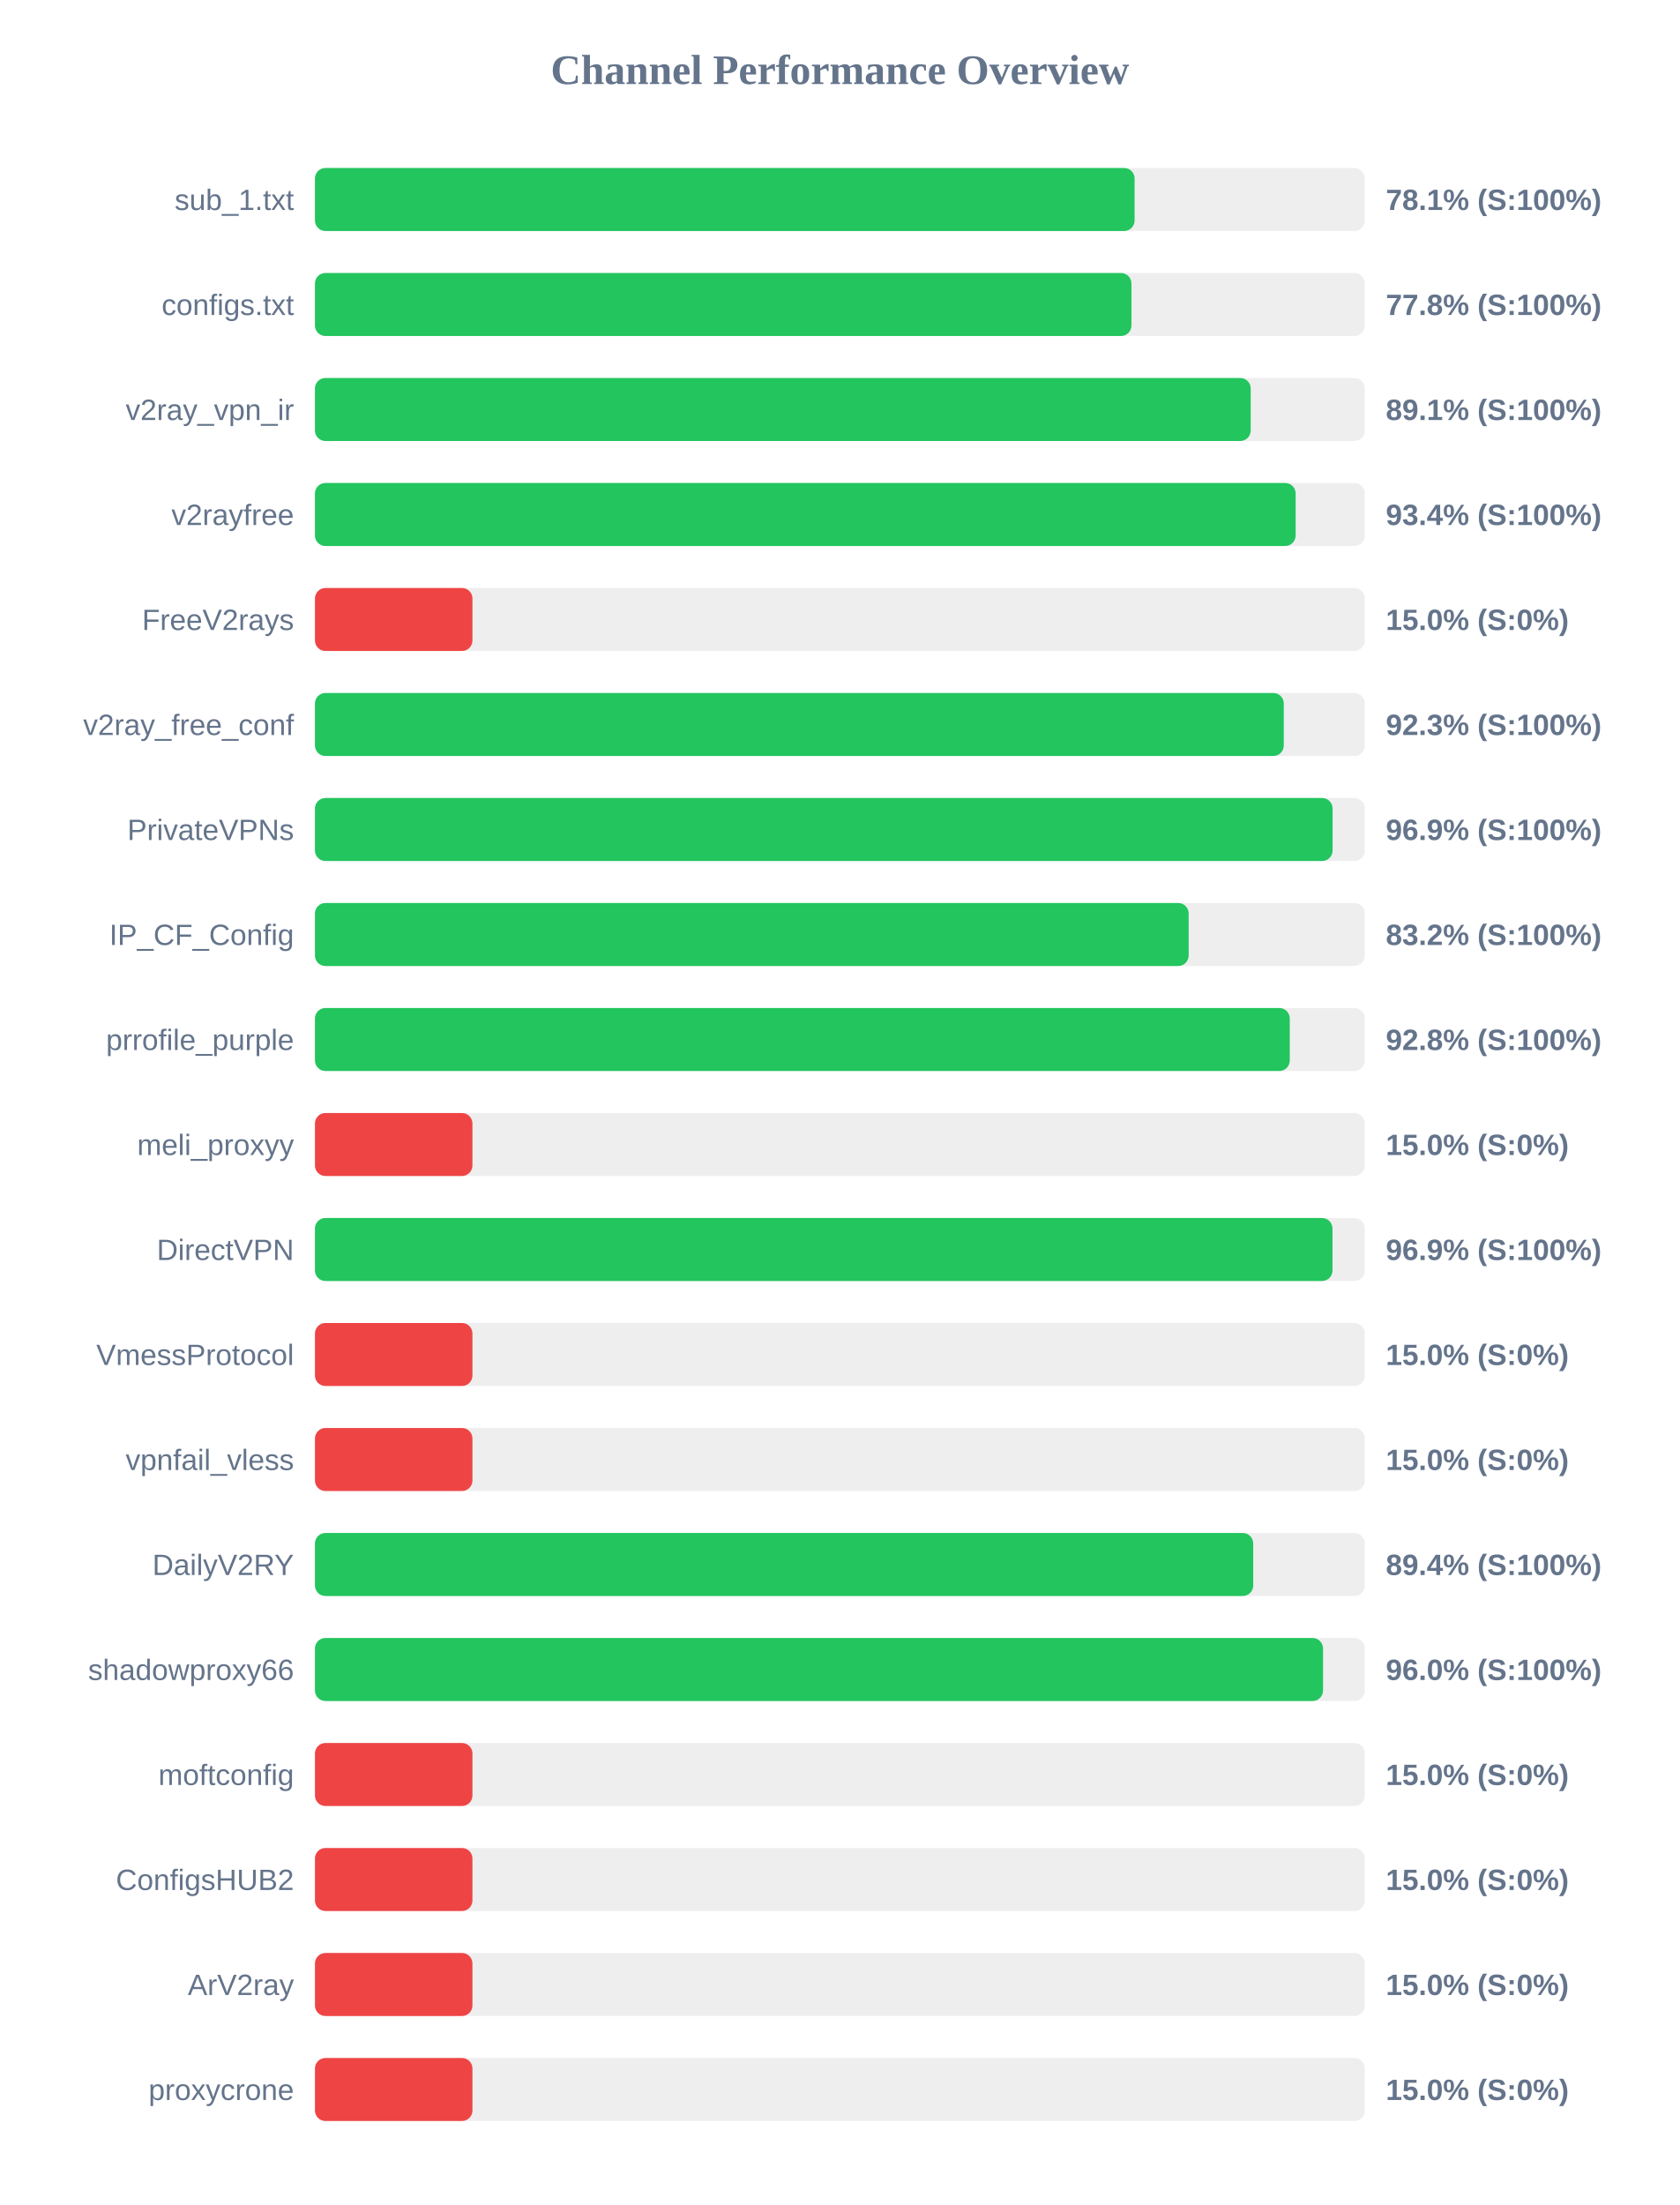
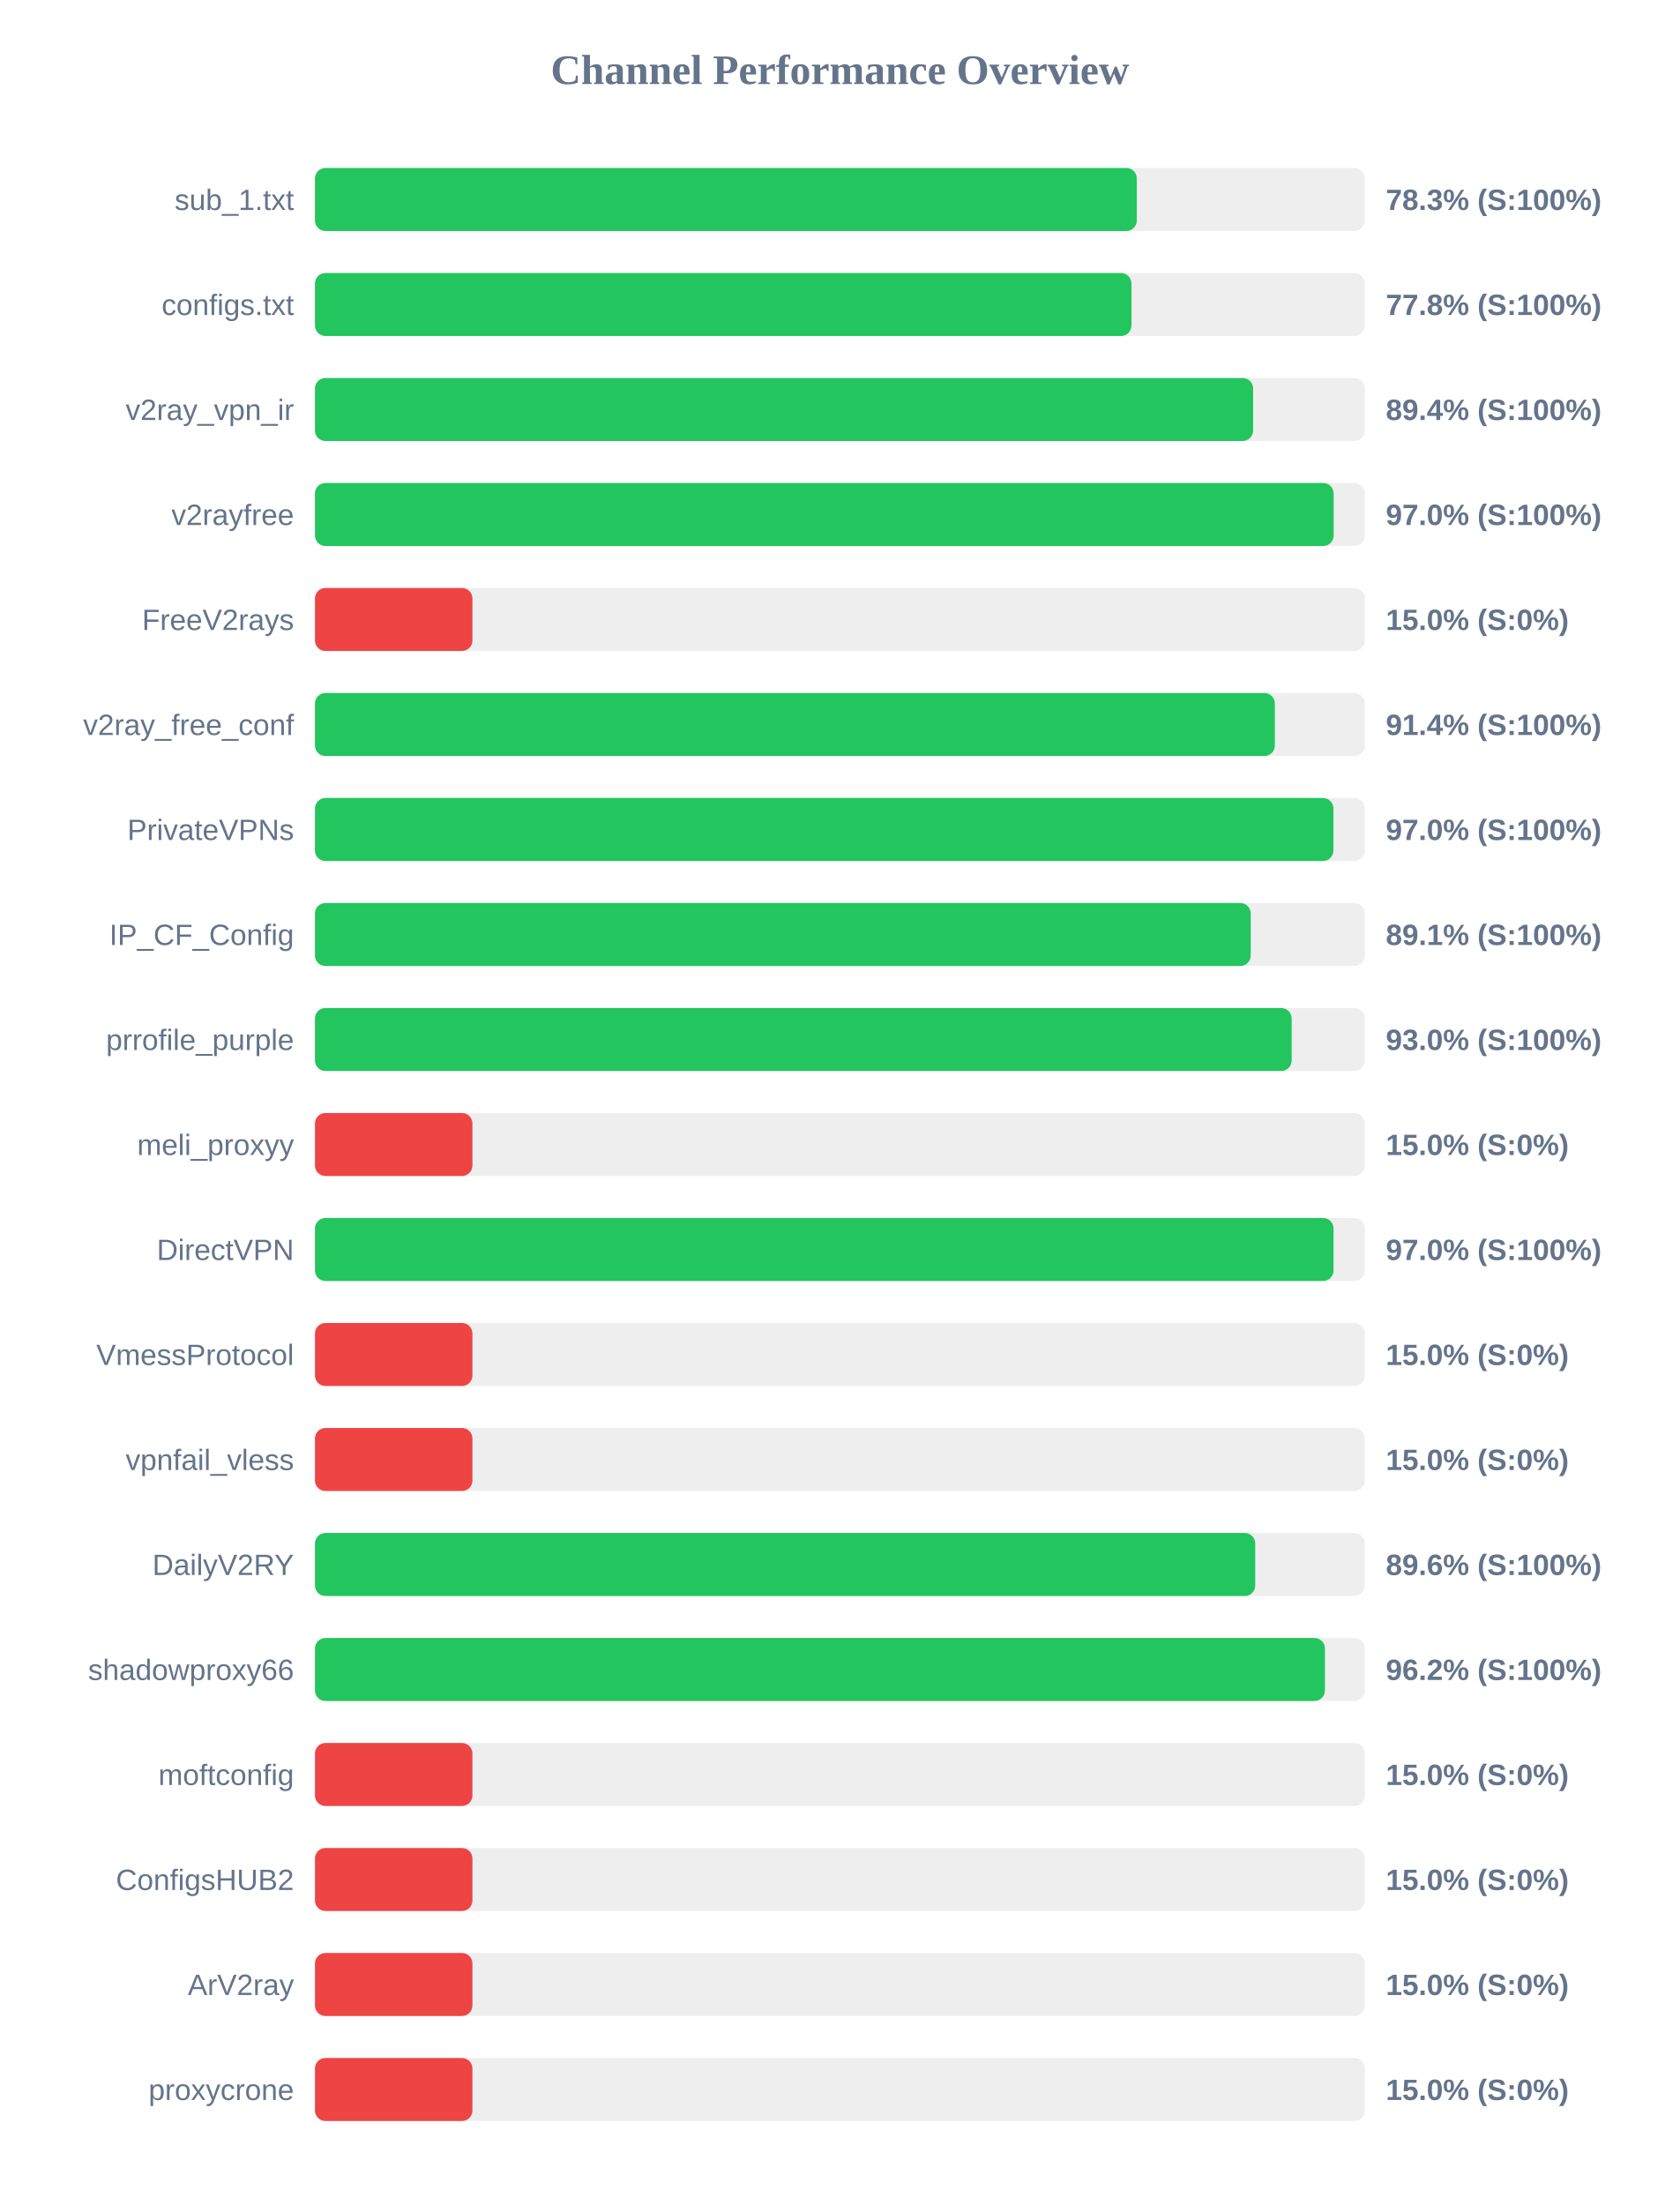
<svg xmlns="http://www.w3.org/2000/svg" width="800" height="1050" version="1.1">
  <style>
        .row { font: 14px Arial; fill: #64748b; }
        .score { font: bold 14px Arial; fill: #64748b; }
    </style>
  <text x="400" y="40" text-anchor="middle" font-size="20px" font-weight="bold" fill="#64748b">Channel Performance Overview</text>
  <rect x="150" y="80" width="500" height="30" fill="#eee" rx="5" />
-   <rect x="150" y="80" width="390.35" height="30" fill="#22c55e" rx="5" />
+   <rect x="150" y="80" width="391.4" height="30" fill="#22c55e" rx="5" />
  <text x="140" y="100" text-anchor="end" class="row">sub_1.txt</text>
-   <text x="660" y="100" text-anchor="start" class="score">78.1% (S:100%)</text>
+   <text x="660" y="100" text-anchor="start" class="score">78.3% (S:100%)</text>
  <rect x="150" y="130" width="500" height="30" fill="#eee" rx="5" />
  <rect x="150" y="130" width="388.85" height="30" fill="#22c55e" rx="5" />
  <text x="140" y="150" text-anchor="end" class="row">configs.txt</text>
  <text x="660" y="150" text-anchor="start" class="score">77.8% (S:100%)</text>
  <rect x="150" y="180" width="500" height="30" fill="#eee" rx="5" />
-   <rect x="150" y="180" width="445.65" height="30" fill="#22c55e" rx="5" />
+   <rect x="150" y="180" width="446.8" height="30" fill="#22c55e" rx="5" />
  <text x="140" y="200" text-anchor="end" class="row">v2ray_vpn_ir</text>
-   <text x="660" y="200" text-anchor="start" class="score">89.1% (S:100%)</text>
+   <text x="660" y="200" text-anchor="start" class="score">89.4% (S:100%)</text>
  <rect x="150" y="230" width="500" height="30" fill="#eee" rx="5" />
-   <rect x="150" y="230" width="467.05" height="30" fill="#22c55e" rx="5" />
+   <rect x="150" y="230" width="485.15" height="30" fill="#22c55e" rx="5" />
  <text x="140" y="250" text-anchor="end" class="row">v2rayfree</text>
-   <text x="660" y="250" text-anchor="start" class="score">93.4% (S:100%)</text>
+   <text x="660" y="250" text-anchor="start" class="score">97.0% (S:100%)</text>
  <rect x="150" y="280" width="500" height="30" fill="#eee" rx="5" />
  <rect x="150" y="280" width="75.0" height="30" fill="#ef4444" rx="5" />
  <text x="140" y="300" text-anchor="end" class="row">FreeV2rays</text>
  <text x="660" y="300" text-anchor="start" class="score">15.0% (S:0%)</text>
  <rect x="150" y="330" width="500" height="30" fill="#eee" rx="5" />
-   <rect x="150" y="330" width="461.4" height="30" fill="#22c55e" rx="5" />
+   <rect x="150" y="330" width="457.15" height="30" fill="#22c55e" rx="5" />
  <text x="140" y="350" text-anchor="end" class="row">v2ray_free_conf</text>
-   <text x="660" y="350" text-anchor="start" class="score">92.3% (S:100%)</text>
+   <text x="660" y="350" text-anchor="start" class="score">91.4% (S:100%)</text>
  <rect x="150" y="380" width="500" height="30" fill="#eee" rx="5" />
-   <rect x="150" y="380" width="484.65" height="30" fill="#22c55e" rx="5" />
+   <rect x="150" y="380" width="485.05" height="30" fill="#22c55e" rx="5" />
  <text x="140" y="400" text-anchor="end" class="row">PrivateVPNs</text>
-   <text x="660" y="400" text-anchor="start" class="score">96.9% (S:100%)</text>
+   <text x="660" y="400" text-anchor="start" class="score">97.0% (S:100%)</text>
  <rect x="150" y="430" width="500" height="30" fill="#eee" rx="5" />
-   <rect x="150" y="430" width="416.1" height="30" fill="#22c55e" rx="5" />
+   <rect x="150" y="430" width="445.65" height="30" fill="#22c55e" rx="5" />
  <text x="140" y="450" text-anchor="end" class="row">IP_CF_Config</text>
-   <text x="660" y="450" text-anchor="start" class="score">83.2% (S:100%)</text>
+   <text x="660" y="450" text-anchor="start" class="score">89.1% (S:100%)</text>
  <rect x="150" y="480" width="500" height="30" fill="#eee" rx="5" />
-   <rect x="150" y="480" width="464.25" height="30" fill="#22c55e" rx="5" />
+   <rect x="150" y="480" width="465.15" height="30" fill="#22c55e" rx="5" />
  <text x="140" y="500" text-anchor="end" class="row">prrofile_purple</text>
-   <text x="660" y="500" text-anchor="start" class="score">92.8% (S:100%)</text>
+   <text x="660" y="500" text-anchor="start" class="score">93.0% (S:100%)</text>
  <rect x="150" y="530" width="500" height="30" fill="#eee" rx="5" />
  <rect x="150" y="530" width="75.0" height="30" fill="#ef4444" rx="5" />
  <text x="140" y="550" text-anchor="end" class="row">meli_proxyy</text>
  <text x="660" y="550" text-anchor="start" class="score">15.0% (S:0%)</text>
  <rect x="150" y="580" width="500" height="30" fill="#eee" rx="5" />
-   <rect x="150" y="580" width="484.6" height="30" fill="#22c55e" rx="5" />
+   <rect x="150" y="580" width="485.1" height="30" fill="#22c55e" rx="5" />
  <text x="140" y="600" text-anchor="end" class="row">DirectVPN</text>
-   <text x="660" y="600" text-anchor="start" class="score">96.9% (S:100%)</text>
+   <text x="660" y="600" text-anchor="start" class="score">97.0% (S:100%)</text>
  <rect x="150" y="630" width="500" height="30" fill="#eee" rx="5" />
  <rect x="150" y="630" width="75.0" height="30" fill="#ef4444" rx="5" />
  <text x="140" y="650" text-anchor="end" class="row">VmessProtocol</text>
  <text x="660" y="650" text-anchor="start" class="score">15.0% (S:0%)</text>
  <rect x="150" y="680" width="500" height="30" fill="#eee" rx="5" />
  <rect x="150" y="680" width="75.0" height="30" fill="#ef4444" rx="5" />
  <text x="140" y="700" text-anchor="end" class="row">vpnfail_vless</text>
  <text x="660" y="700" text-anchor="start" class="score">15.0% (S:0%)</text>
  <rect x="150" y="730" width="500" height="30" fill="#eee" rx="5" />
-   <rect x="150" y="730" width="446.85" height="30" fill="#22c55e" rx="5" />
+   <rect x="150" y="730" width="447.8" height="30" fill="#22c55e" rx="5" />
  <text x="140" y="750" text-anchor="end" class="row">DailyV2RY</text>
-   <text x="660" y="750" text-anchor="start" class="score">89.4% (S:100%)</text>
+   <text x="660" y="750" text-anchor="start" class="score">89.6% (S:100%)</text>
  <rect x="150" y="780" width="500" height="30" fill="#eee" rx="5" />
-   <rect x="150" y="780" width="480.1" height="30" fill="#22c55e" rx="5" />
+   <rect x="150" y="780" width="481.0" height="30" fill="#22c55e" rx="5" />
  <text x="140" y="800" text-anchor="end" class="row">shadowproxy66</text>
-   <text x="660" y="800" text-anchor="start" class="score">96.0% (S:100%)</text>
+   <text x="660" y="800" text-anchor="start" class="score">96.2% (S:100%)</text>
  <rect x="150" y="830" width="500" height="30" fill="#eee" rx="5" />
  <rect x="150" y="830" width="75.0" height="30" fill="#ef4444" rx="5" />
  <text x="140" y="850" text-anchor="end" class="row">moftconfig</text>
  <text x="660" y="850" text-anchor="start" class="score">15.0% (S:0%)</text>
  <rect x="150" y="880" width="500" height="30" fill="#eee" rx="5" />
  <rect x="150" y="880" width="75.0" height="30" fill="#ef4444" rx="5" />
  <text x="140" y="900" text-anchor="end" class="row">ConfigsHUB2</text>
  <text x="660" y="900" text-anchor="start" class="score">15.0% (S:0%)</text>
  <rect x="150" y="930" width="500" height="30" fill="#eee" rx="5" />
  <rect x="150" y="930" width="75.0" height="30" fill="#ef4444" rx="5" />
  <text x="140" y="950" text-anchor="end" class="row">ArV2ray</text>
  <text x="660" y="950" text-anchor="start" class="score">15.0% (S:0%)</text>
  <rect x="150" y="980" width="500" height="30" fill="#eee" rx="5" />
  <rect x="150" y="980" width="75.0" height="30" fill="#ef4444" rx="5" />
  <text x="140" y="1000" text-anchor="end" class="row">proxycrone</text>
  <text x="660" y="1000" text-anchor="start" class="score">15.0% (S:0%)</text>
</svg>
